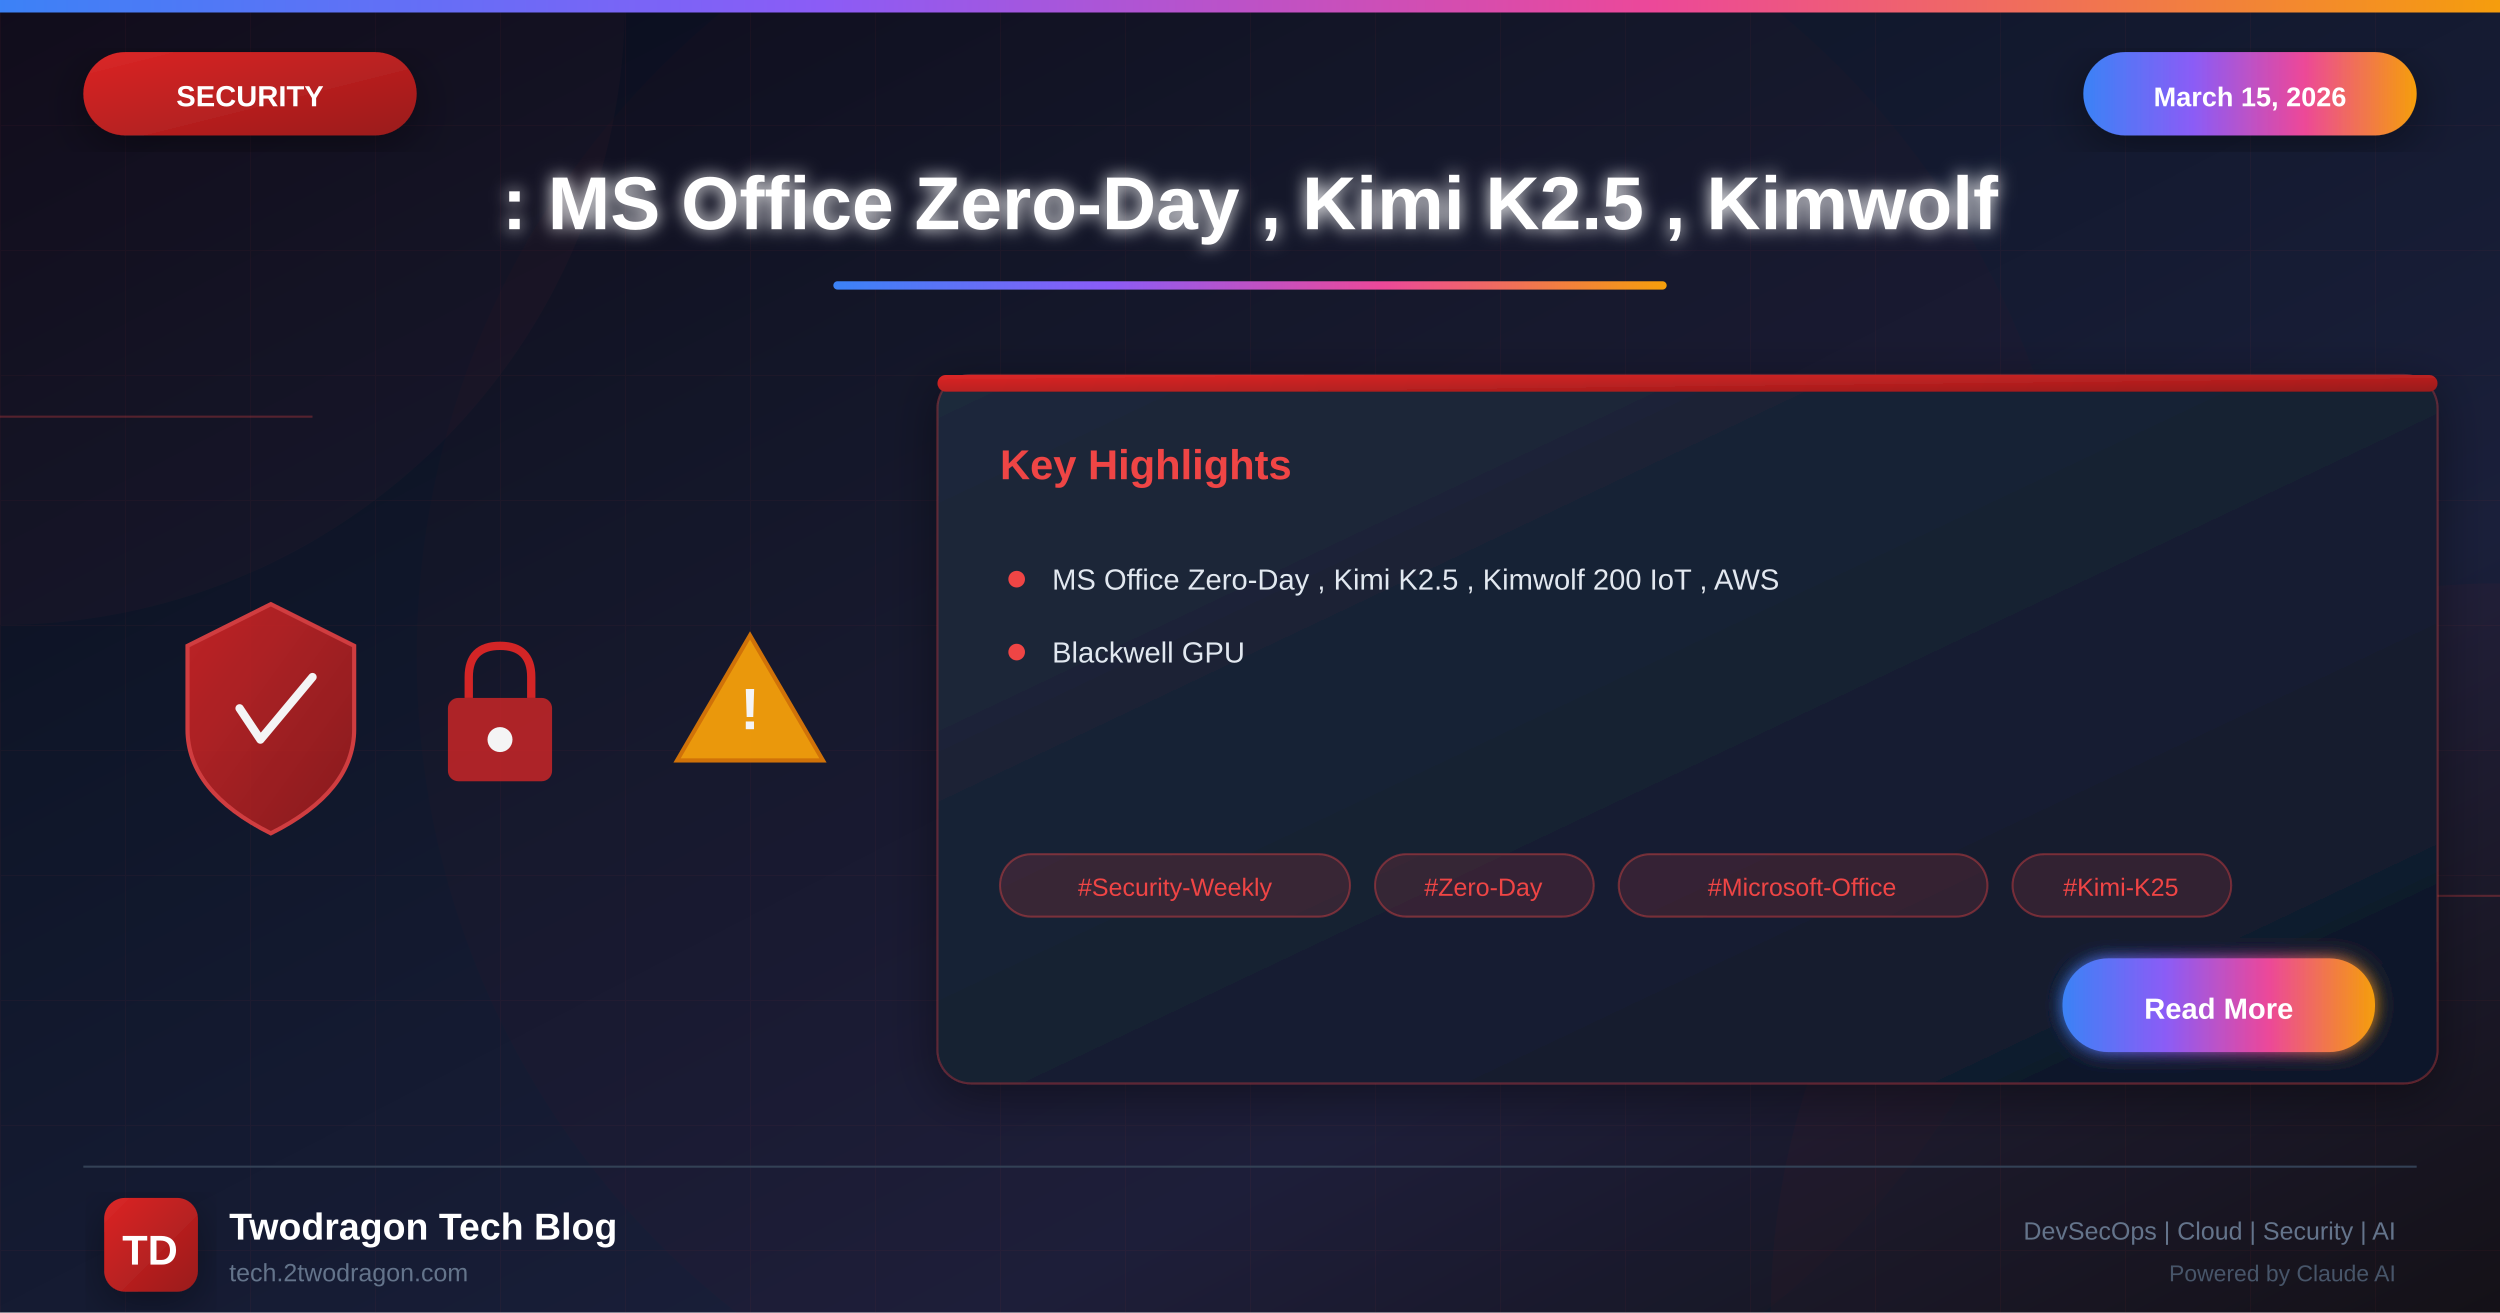
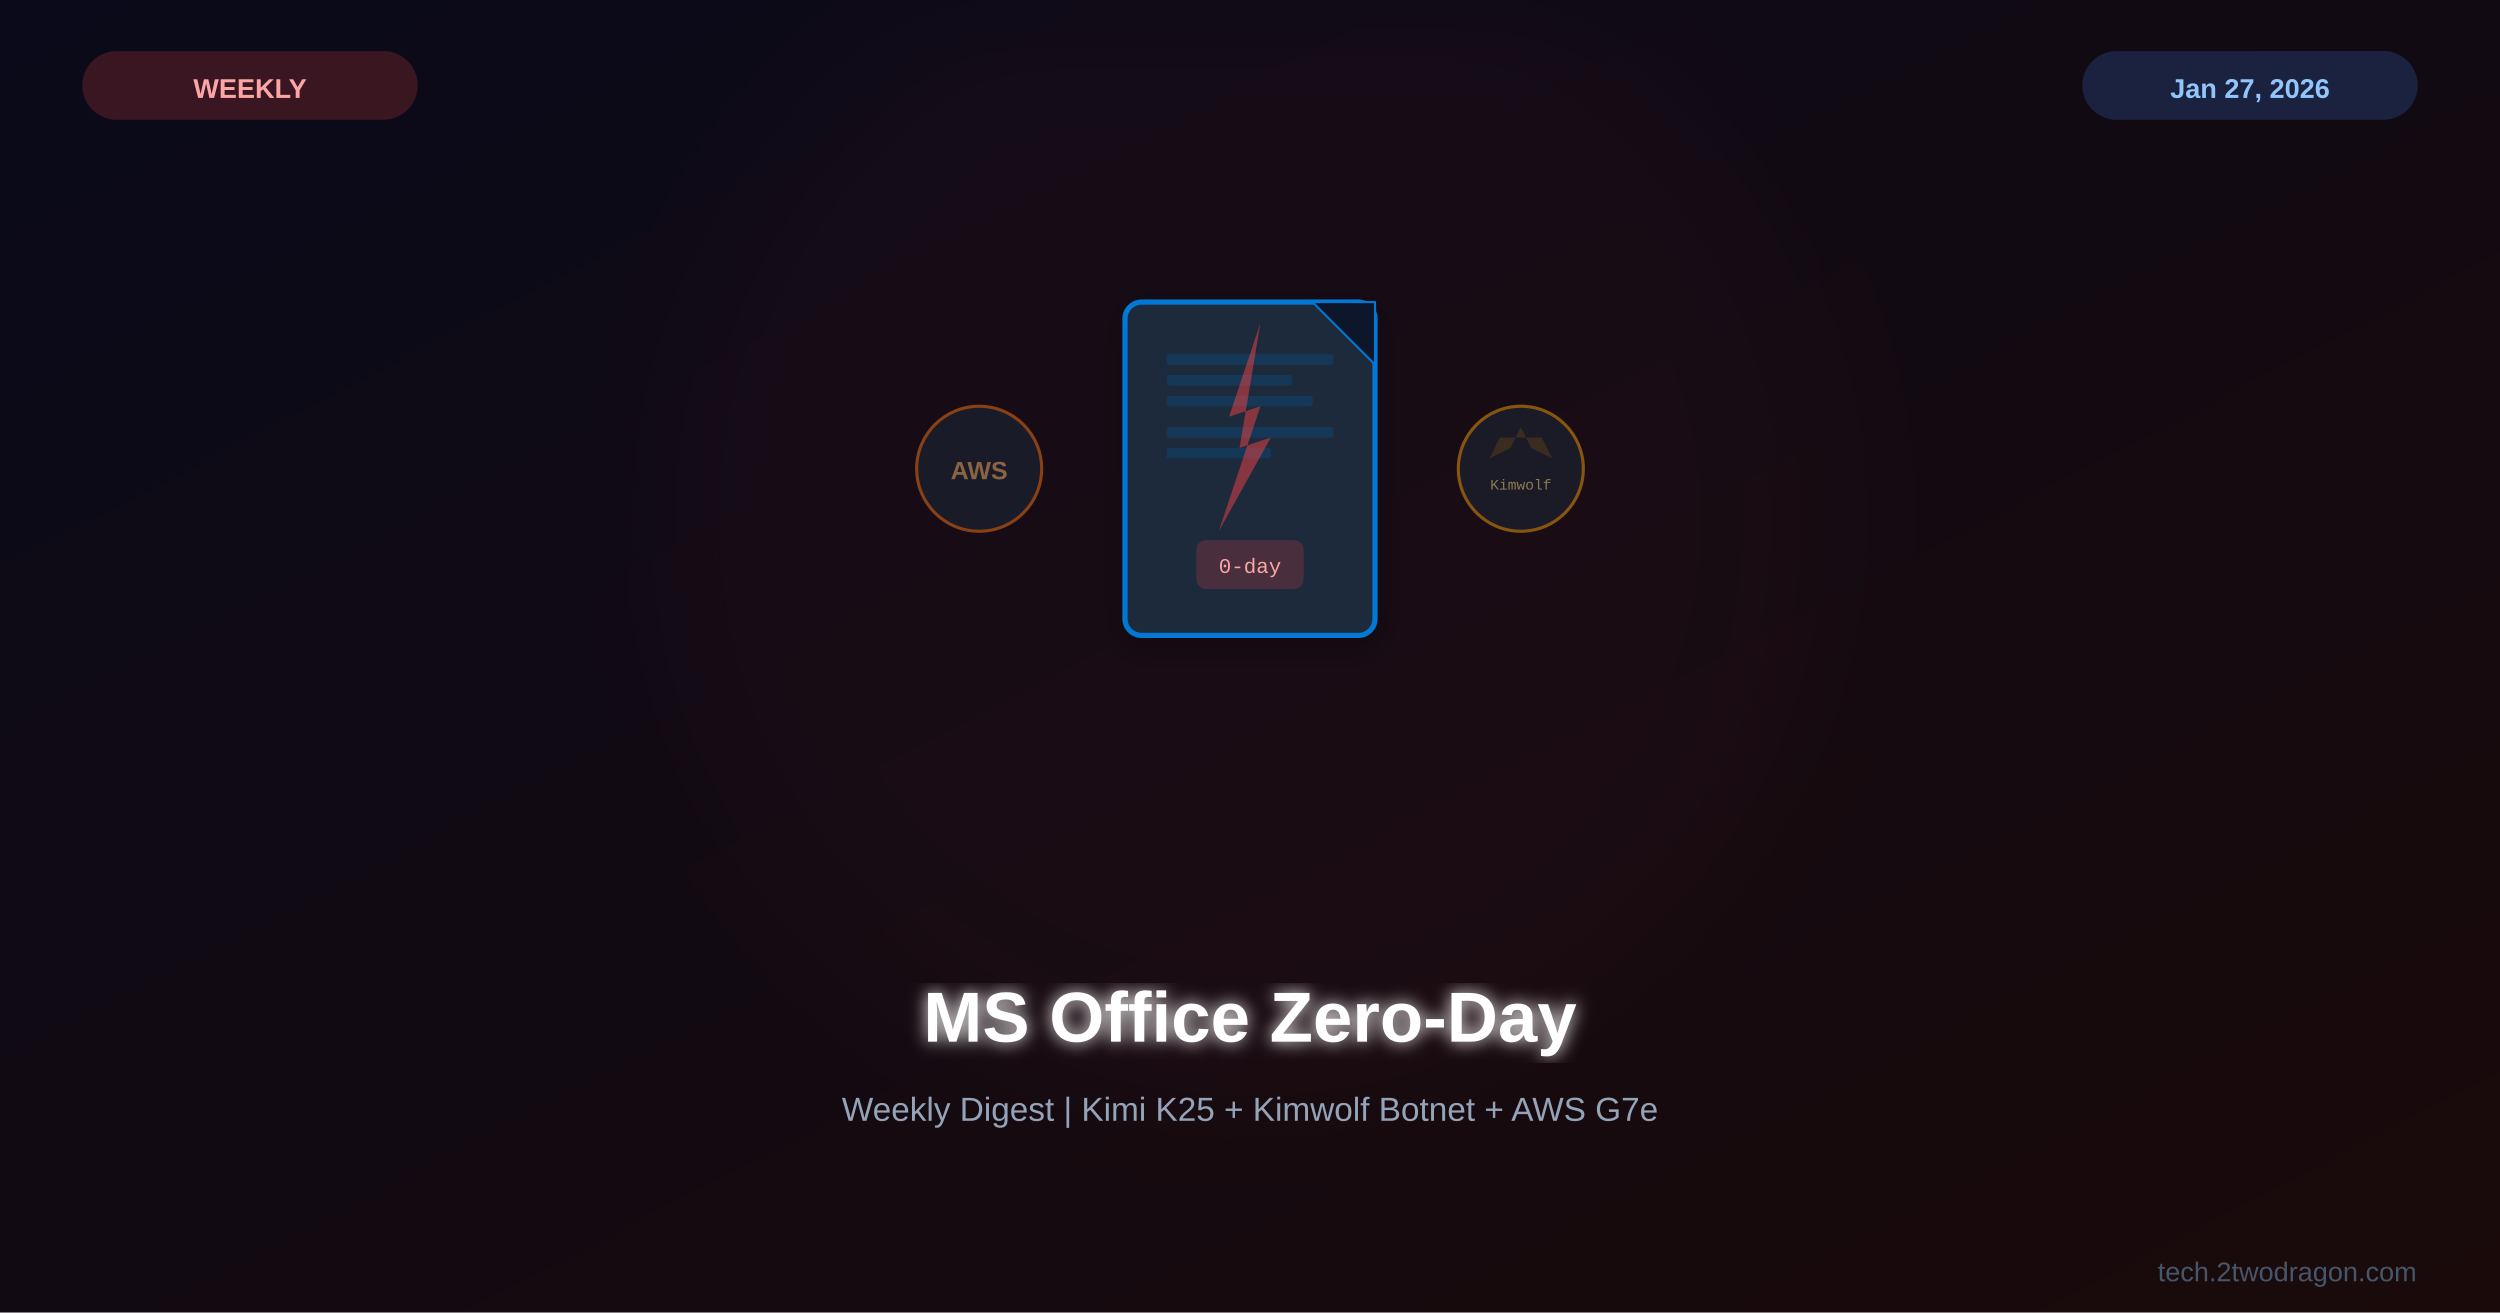
<svg xmlns="http://www.w3.org/2000/svg" viewBox="0 0 1200 630">
  <defs>
-     <linearGradient id="bgGradient" x1="0%" y1="0%" x2="100%" y2="100%">
+     <linearGradient id="bg" x1="0%" y1="0%" x2="100%" y2="100%">
      <stop offset="0%" style="stop-color:#0a0a1a" />
-       <stop offset="30%" style="stop-color:#0f1629" />
-       <stop offset="70%" style="stop-color:#1a1f3a" />
-       <stop offset="100%" style="stop-color:#0d1117" />
+       <stop offset="100%" style="stop-color:#1a0a0a" />
    </linearGradient>
-     <linearGradient id="securityGradient" x1="0%" y1="0%" x2="100%" y2="100%">
-       <stop offset="0%" style="stop-color:#dc2626" />
-       <stop offset="100%" style="stop-color:#991b1b" />
-     </linearGradient>
-     <linearGradient id="accentGradient" x1="0%" y1="0%" x2="100%" y2="0%">
-       <stop offset="0%" style="stop-color:#3b82f6" />
-       <stop offset="33%" style="stop-color:#8b5cf6" />
-       <stop offset="66%" style="stop-color:#ec4899" />
-       <stop offset="100%" style="stop-color:#f59e0b" />
-     </linearGradient>
-     <linearGradient id="cardGradient" x1="0%" y1="0%" x2="100%" y2="100%">
-       <stop offset="0%" style="stop-color:#1e293b" />
-       <stop offset="100%" style="stop-color:#0f172a" />
-     </linearGradient>
-     <linearGradient id="fireGradient" x1="0%" y1="100%" x2="0%" y2="0%">
-       <stop offset="0%" style="stop-color:#dc2626" />
-       <stop offset="50%" style="stop-color:#f59e0b" />
-       <stop offset="100%" style="stop-color:#fbbf24" />
-     </linearGradient>
-     <filter id="glow" x="-50%" y="-50%" width="200%" height="200%">
-       <feGaussianBlur stdDeviation="4" result="blur" />
+     <filter id="glow">
+       <feGaussianBlur stdDeviation="4" result="b" />
      <feMerge>
-         <feMergeNode in="blur" />
+         <feMergeNode in="b" />
        <feMergeNode in="SourceGraphic" />
      </feMerge>
    </filter>
-     <filter id="strongGlow" x="-100%" y="-100%" width="300%" height="300%">
-       <feGaussianBlur stdDeviation="8" result="blur" />
-       <feMerge>
-         <feMergeNode in="blur" />
-         <feMergeNode in="blur" />
-         <feMergeNode in="SourceGraphic" />
-       </feMerge>
+     <filter id="sg">
+       <feGaussianBlur stdDeviation="30" />
    </filter>
-     <filter id="shadow" x="-20%" y="-20%" width="140%" height="140%">
-       <feDropShadow dx="0" dy="6" stdDeviation="12" flood-color="#000" flood-opacity="0.4" />
-     </filter>
-     <filter id="innerGlow">
-       <feGaussianBlur in="SourceAlpha" stdDeviation="3" result="blur" />
-       <feOffset in="blur" dx="0" dy="0" />
-       <feComposite in2="SourceAlpha" operator="arithmetic" k2="-1" k3="1" />
-       <feColorMatrix type="matrix" values="0 0 0 0 1 0 0 0 0 1 0 0 0 0 1 0 0 0 0.5 0" />
-       <feBlend in2="SourceGraphic" />
+     <filter id="shadow">
+       <feDropShadow dx="0" dy="4" stdDeviation="8" flood-color="#000" flood-opacity="0.3" />
    </filter>
  </defs>
-   <rect width="1200" height="630" fill="url(#bgGradient)" />
-   <pattern id="grid" width="60" height="60" patternUnits="userSpaceOnUse">
-     <path d="M 60 0 L 0 0 0 60" fill="none" stroke="#ef4444" stroke-opacity="0.05" stroke-width="1" />
-   </pattern>
-   <rect width="1200" height="630" fill="url(#grid)" />
-   <circle cx="0" cy="0" r="300" fill="#ef4444" fill-opacity="0.03" />
-   <circle cx="1200" cy="630" r="350" fill="#dc2626" fill-opacity="0.04" />
-   <circle cx="600" cy="315" r="400" fill="#dc2626" fill-opacity="0.02" />
-   <line x1="0" y1="200" x2="150" y2="200" stroke="#ef4444" stroke-width="1" opacity="0.3" />
-   <line x1="1050" y1="430" x2="1200" y2="430" stroke="#ef4444" stroke-width="1" opacity="0.3" />
-   <rect x="0" y="0" width="1200" height="6" fill="url(#accentGradient)" />
-   <g filter="url(#shadow)">
-     <rect x="40" y="25" width="160" height="40" rx="20" fill="url(#securityGradient)" />
-     <text x="120" y="51" font-family="Arial, sans-serif" font-size="14" font-weight="bold" fill="white" text-anchor="middle">SECURITY</text>
-   </g>
-   <g filter="url(#shadow)">
-     <rect x="1000" y="25" width="160" height="40" rx="20" fill="url(#accentGradient)" />
-     <text x="1080" y="51" font-family="Arial, sans-serif" font-size="13" font-weight="bold" fill="white" text-anchor="middle">March 15, 2026</text>
-   </g>
-   <text x="600" y="110" font-family="Arial, sans-serif" font-size="36" font-weight="bold" fill="white" text-anchor="middle" filter="url(#glow)">: MS Office Zero-Day , Kimi K2.5 , Kimwolf</text>
-   <rect x="400" y="135" width="400" height="4" rx="2" fill="url(#accentGradient)" />
-   <g opacity="0.95">
-     <g transform="translate(80, 280)">
-       <path d="M50 10 L90 30 L90 70 Q90 100 50 120 Q10 100 10 70 L10 30 Z" fill="url(#securityGradient)" stroke="#ef4444" stroke-width="2" opacity="0.9" />
-       <path d="M35 60 L45 75 L70 45" fill="none" stroke="white" stroke-width="4" stroke-linecap="round" stroke-linejoin="round" />
+   <rect width="1200" height="630" fill="url(#bg)" />
+   <circle cx="600" cy="250" r="280" fill="#ef4444" opacity="0.03" filter="url(#sg)" />
+   <g transform="translate(600,225)">
+     <g filter="url(#shadow)">
+       <rect x="-60" y="-80" width="120" height="160" rx="8" fill="#1e293b" stroke="#0078d4" stroke-width="2.5" />
+       <path d="M30,-80 L60,-80 L60,-50 Z" fill="#0f172a" stroke="#0078d4" stroke-width="1" />
+       <g opacity="0.2">
+         <rect x="-40" y="-55" width="80" height="5" rx="1" fill="#0078d4" />
+         <rect x="-40" y="-45" width="60" height="5" rx="1" fill="#0078d4" />
+         <rect x="-40" y="-35" width="70" height="5" rx="1" fill="#0078d4" />
+         <rect x="-40" y="-20" width="80" height="5" rx="1" fill="#0078d4" />
+         <rect x="-40" y="-10" width="50" height="5" rx="1" fill="#0078d4" />
+       </g>
+       <path d="M5,-70 L-10,-25 L5,-30 L-15,30 L10,-15 L-5,-10 Z" fill="#ef4444" opacity="0.5" />
+       <rect x="-25" y="35" width="50" height="22" rx="4" fill="#ef4444" opacity="0.2" stroke="#ef4444" stroke-width="1.5" />
+       <text x="0" y="50" font-family="Courier New" font-size="10" fill="#fca5a5" text-anchor="middle">0-day</text>
    </g>
-     <g transform="translate(200, 300)">
-       <rect x="15" y="35" width="50" height="40" rx="5" fill="#dc2626" opacity="0.8" />
-       <path d="M25 35 L25 25 Q25 10 40 10 Q55 10 55 25 L55 35" fill="none" stroke="#dc2626" stroke-width="4" />
-       <circle cx="40" cy="55" r="6" fill="white" />
+     <g transform="translate(130,0)" opacity="0.5">
+       <circle cx="0" cy="0" r="30" fill="#1e293b" stroke="#f59e0b" stroke-width="1.5" />
+       <polygon points="-10,-15 -15,-5 -5,-10 0,-20 5,-10 15,-5 10,-15" fill="#f59e0b" opacity="0.3" />
+       <text x="0" y="10" font-family="Courier New" font-size="7" fill="#fde68a" text-anchor="middle">Kimwolf</text>
    </g>
-     <g transform="translate(320, 290)">
-       <path d="M40 15 L75 75 L5 75 Z" fill="#f59e0b" stroke="#d97706" stroke-width="2" />
-       <text x="40" y="60" font-family="Arial, sans-serif" font-size="28" font-weight="bold" fill="white" text-anchor="middle">!</text>
+     <g transform="translate(-130,0)" opacity="0.5">
+       <circle cx="0" cy="0" r="30" fill="#1e293b" stroke="#f97316" stroke-width="1.5" />
+       <text x="0" y="5" font-family="Arial,sans-serif" font-size="12" font-weight="bold" fill="#fdba74" text-anchor="middle">AWS</text>
    </g>
  </g>
-   <g transform="translate(450, 180)" filter="url(#shadow)">
-     <rect width="720" height="340" rx="16" fill="url(#cardGradient)" stroke="#ef4444" stroke-width="1" stroke-opacity="0.3" />
-     <rect x="0" y="0" width="720" height="8" rx="4" fill="url(#securityGradient)" />
-     <text x="30" y="50" font-family="Arial, sans-serif" font-size="20" font-weight="bold" fill="#ef4444">Key Highlights</text>
-     <g transform="translate(30, 90)">
-       <circle cx="8" cy="8" r="4" fill="#ef4444" />
-       <text x="25" y="13" font-family="Arial, sans-serif" font-size="14" fill="#e2e8f0">MS Office Zero-Day , Kimi K2.5 , Kimwolf 200 IoT , AWS</text>
-     </g>
-     <g transform="translate(30, 125)">
-       <circle cx="8" cy="8" r="4" fill="#ef4444" />
-       <text x="25" y="13" font-family="Arial, sans-serif" font-size="14" fill="#e2e8f0">Blackwell GPU</text>
-     </g>
-     <g transform="translate(30, 230)">
-       <rect x="0" y="0" width="168" height="30" rx="15" fill="#ef4444" fill-opacity="0.15" stroke="#ef4444" stroke-width="1" stroke-opacity="0.4" />
-       <text x="84" y="20" font-family="Arial, sans-serif" font-size="12" fill="#ef4444" text-anchor="middle">#Security-Weekly</text>
-       <rect x="180" y="0" width="105" height="30" rx="15" fill="#ef4444" fill-opacity="0.15" stroke="#ef4444" stroke-width="1" stroke-opacity="0.4" />
-       <text x="232" y="20" font-family="Arial, sans-serif" font-size="12" fill="#ef4444" text-anchor="middle">#Zero-Day</text>
-       <rect x="297" y="0" width="177" height="30" rx="15" fill="#ef4444" fill-opacity="0.15" stroke="#ef4444" stroke-width="1" stroke-opacity="0.4" />
-       <text x="385" y="20" font-family="Arial, sans-serif" font-size="12" fill="#ef4444" text-anchor="middle">#Microsoft-Office</text>
-       <rect x="486" y="0" width="105" height="30" rx="15" fill="#ef4444" fill-opacity="0.15" stroke="#ef4444" stroke-width="1" stroke-opacity="0.4" />
-       <text x="538" y="20" font-family="Arial, sans-serif" font-size="12" fill="#ef4444" text-anchor="middle">#Kimi-K25</text>
-     </g>
-     <g transform="translate(540, 280)">
-       <rect width="150" height="45" rx="22" fill="url(#accentGradient)" filter="url(#glow)" />
-       <text x="75" y="29" font-family="Arial, sans-serif" font-size="14" font-weight="bold" fill="white" text-anchor="middle">Read More</text>
-     </g>
-   </g>
-   <line x1="40" y1="560" x2="1160" y2="560" stroke="#334155" stroke-width="1" />
-   <g transform="translate(50, 575)">
-     <rect width="45" height="45" rx="10" fill="url(#securityGradient)" filter="url(#shadow)" />
-     <text x="22" y="32" font-family="Arial, sans-serif" font-size="20" font-weight="bold" fill="white" text-anchor="middle">TD</text>
-   </g>
-   <text x="110" y="595" font-family="Arial, sans-serif" font-size="18" font-weight="bold" fill="white">Twodragon Tech Blog</text>
-   <text x="110" y="615" font-family="Arial, sans-serif" font-size="12" fill="#64748b">tech.2twodragon.com</text>
-   <text x="1150" y="595" font-family="Arial, sans-serif" font-size="12" fill="#64748b" text-anchor="end">DevSecOps | Cloud | Security | AI</text>
-   <text x="1150" y="615" font-family="Arial, sans-serif" font-size="11" fill="#475569" text-anchor="end">Powered by Claude AI</text>
+   <text x="600" y="500" font-family="Arial,sans-serif" font-size="34" font-weight="bold" fill="white" text-anchor="middle" filter="url(#glow)">MS Office Zero-Day</text>
+   <text x="600" y="538" font-family="Arial,sans-serif" font-size="16" fill="#94a3b8" text-anchor="middle">Weekly Digest | Kimi K25 + Kimwolf Botnet + AWS G7e</text>
+   <rect x="40" y="25" width="160" height="32" rx="16" fill="#ef4444" opacity="0.2" stroke="#ef4444" stroke-width="1" />
+   <text x="120" y="47" font-family="Arial,sans-serif" font-size="13" font-weight="bold" fill="#fca5a5" text-anchor="middle">WEEKLY</text>
+   <rect x="1000" y="25" width="160" height="32" rx="16" fill="#3b82f6" opacity="0.2" stroke="#3b82f6" stroke-width="1" />
+   <text x="1080" y="47" font-family="Arial,sans-serif" font-size="13" font-weight="bold" fill="#93c5fd" text-anchor="middle">Jan 27, 2026</text>
+   <text x="1160" y="615" font-family="Arial,sans-serif" font-size="13" fill="#475569" text-anchor="end">tech.2twodragon.com</text>
</svg>
